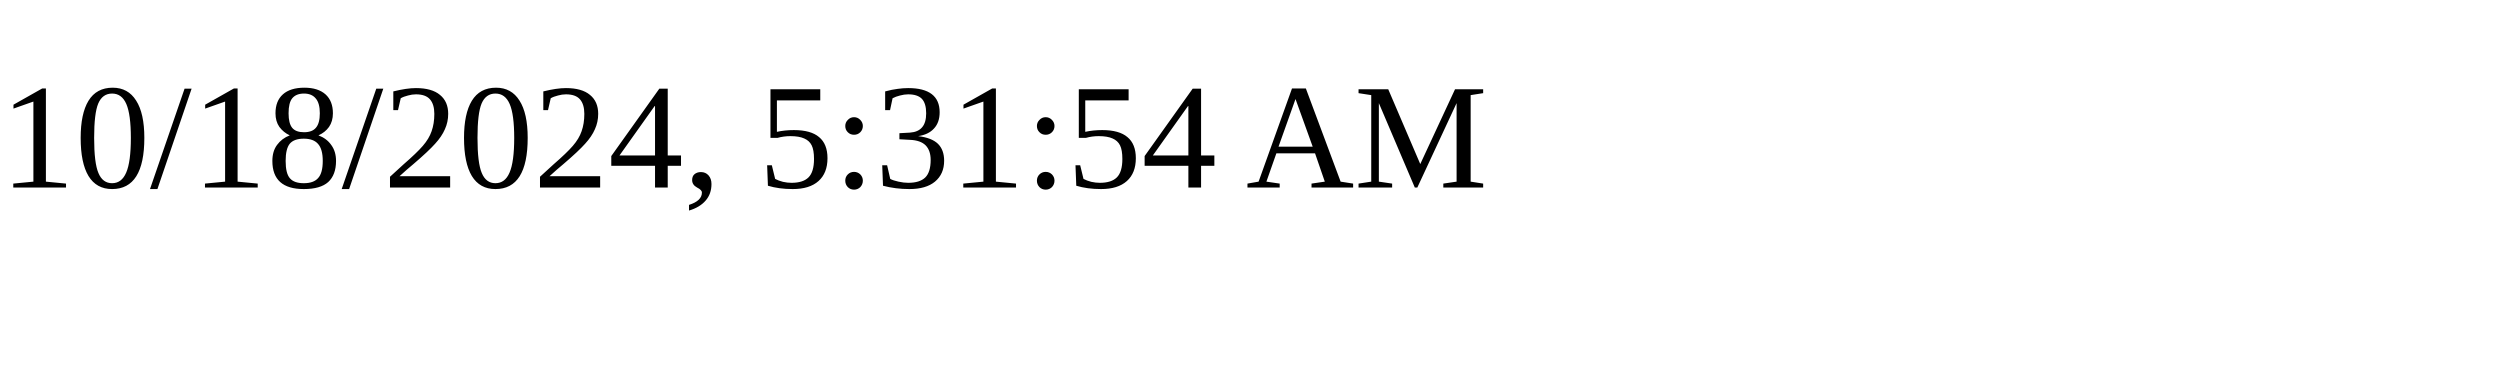
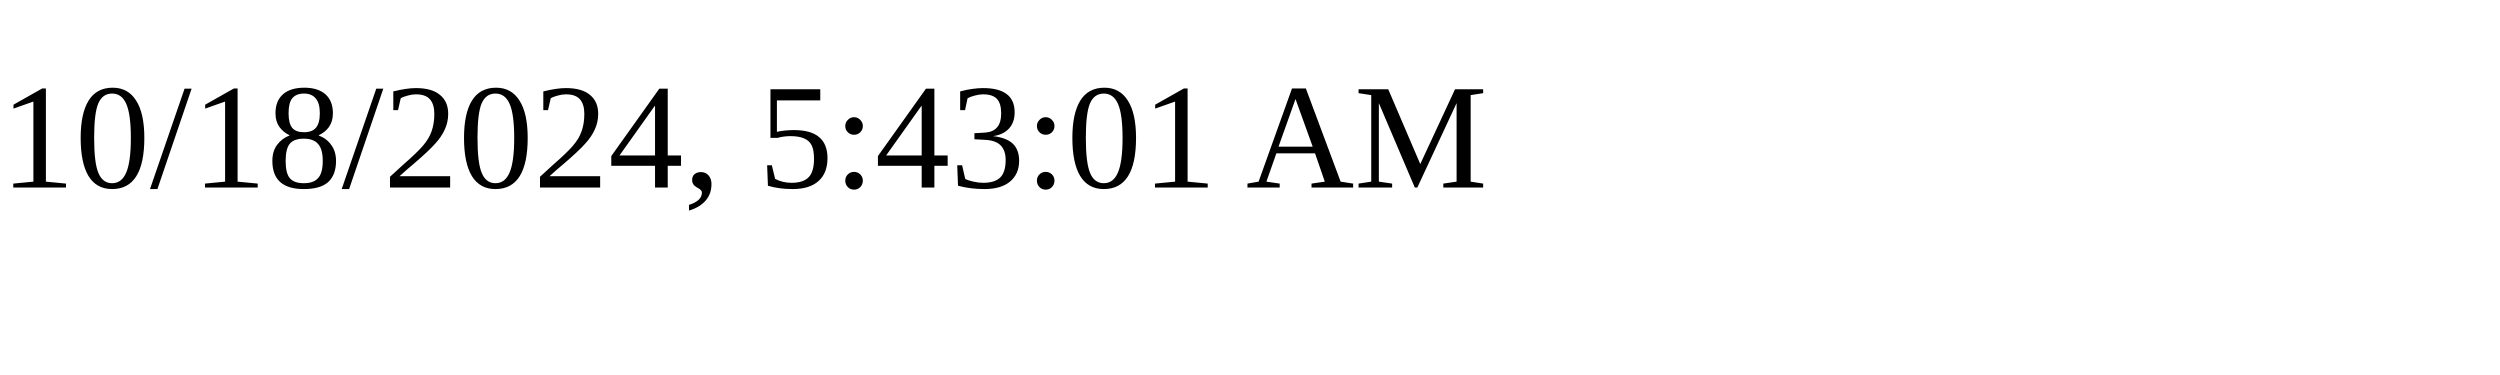
<svg xmlns="http://www.w3.org/2000/svg" height="30" width="200">
-   <text x="0" y="15">10/18/2024, 5:31:54 AM</text>
+   <text x="0" y="15">10/18/2024, 5:43:01 AM</text>
</svg>
